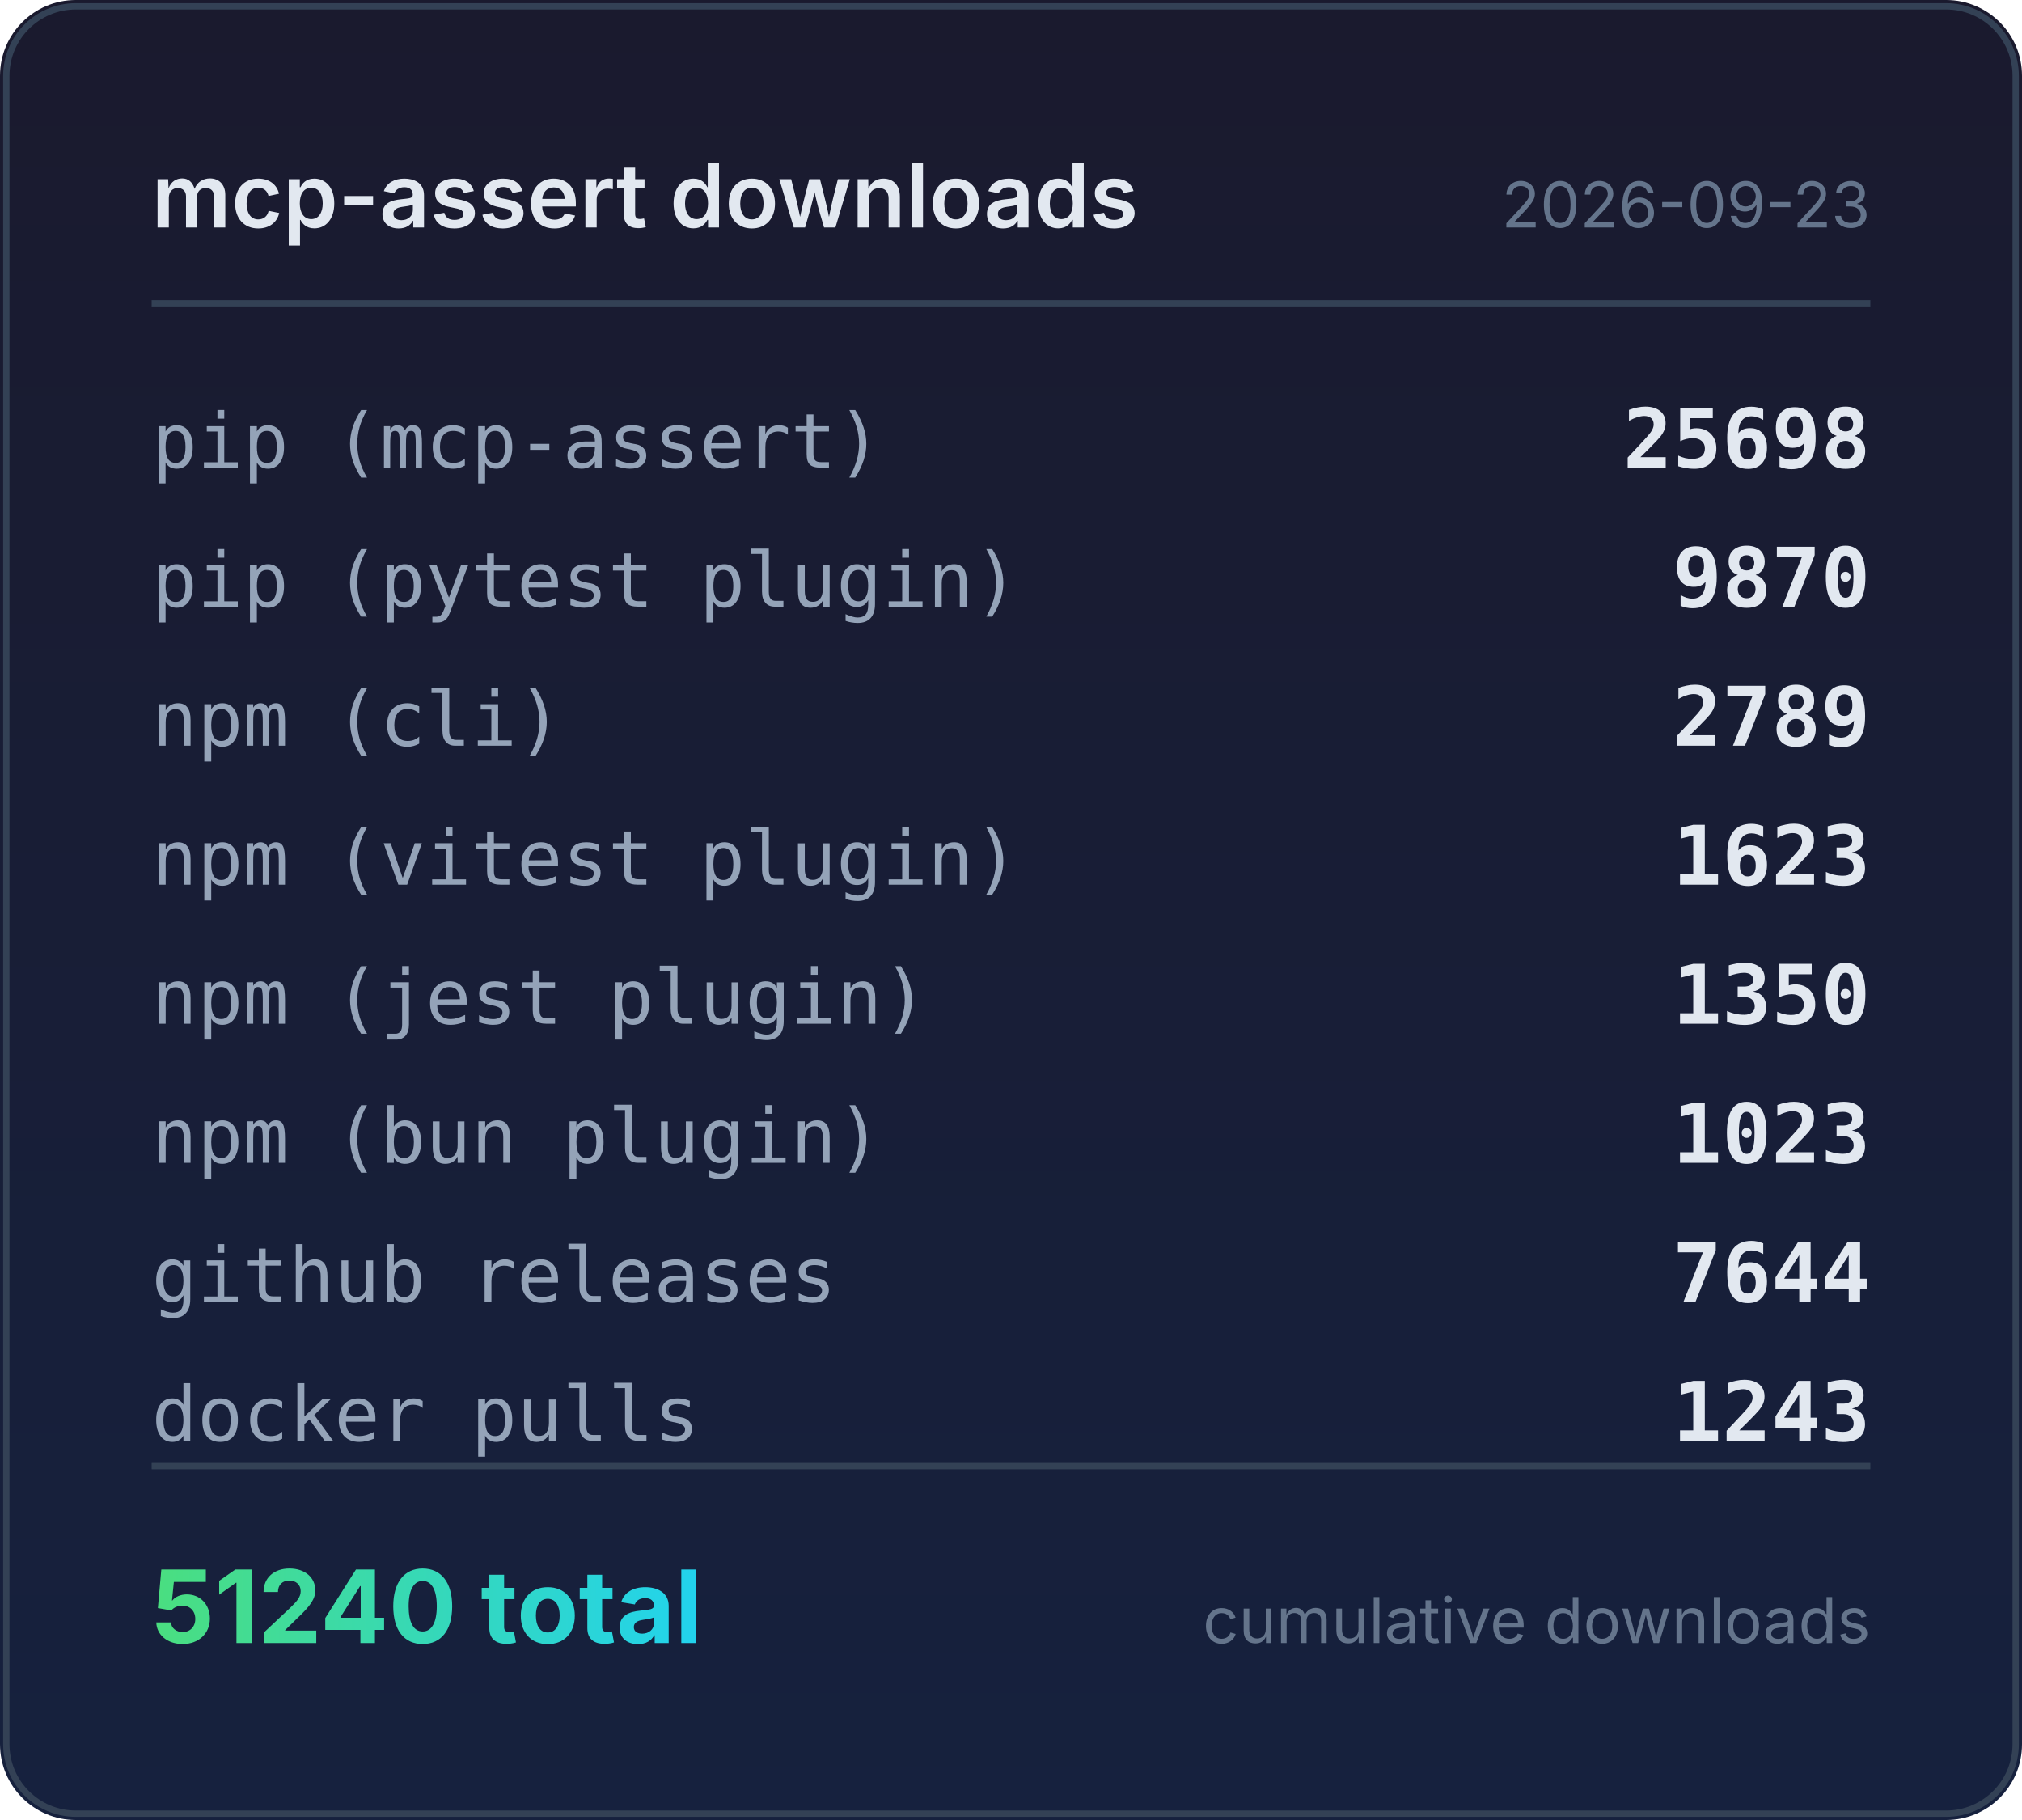
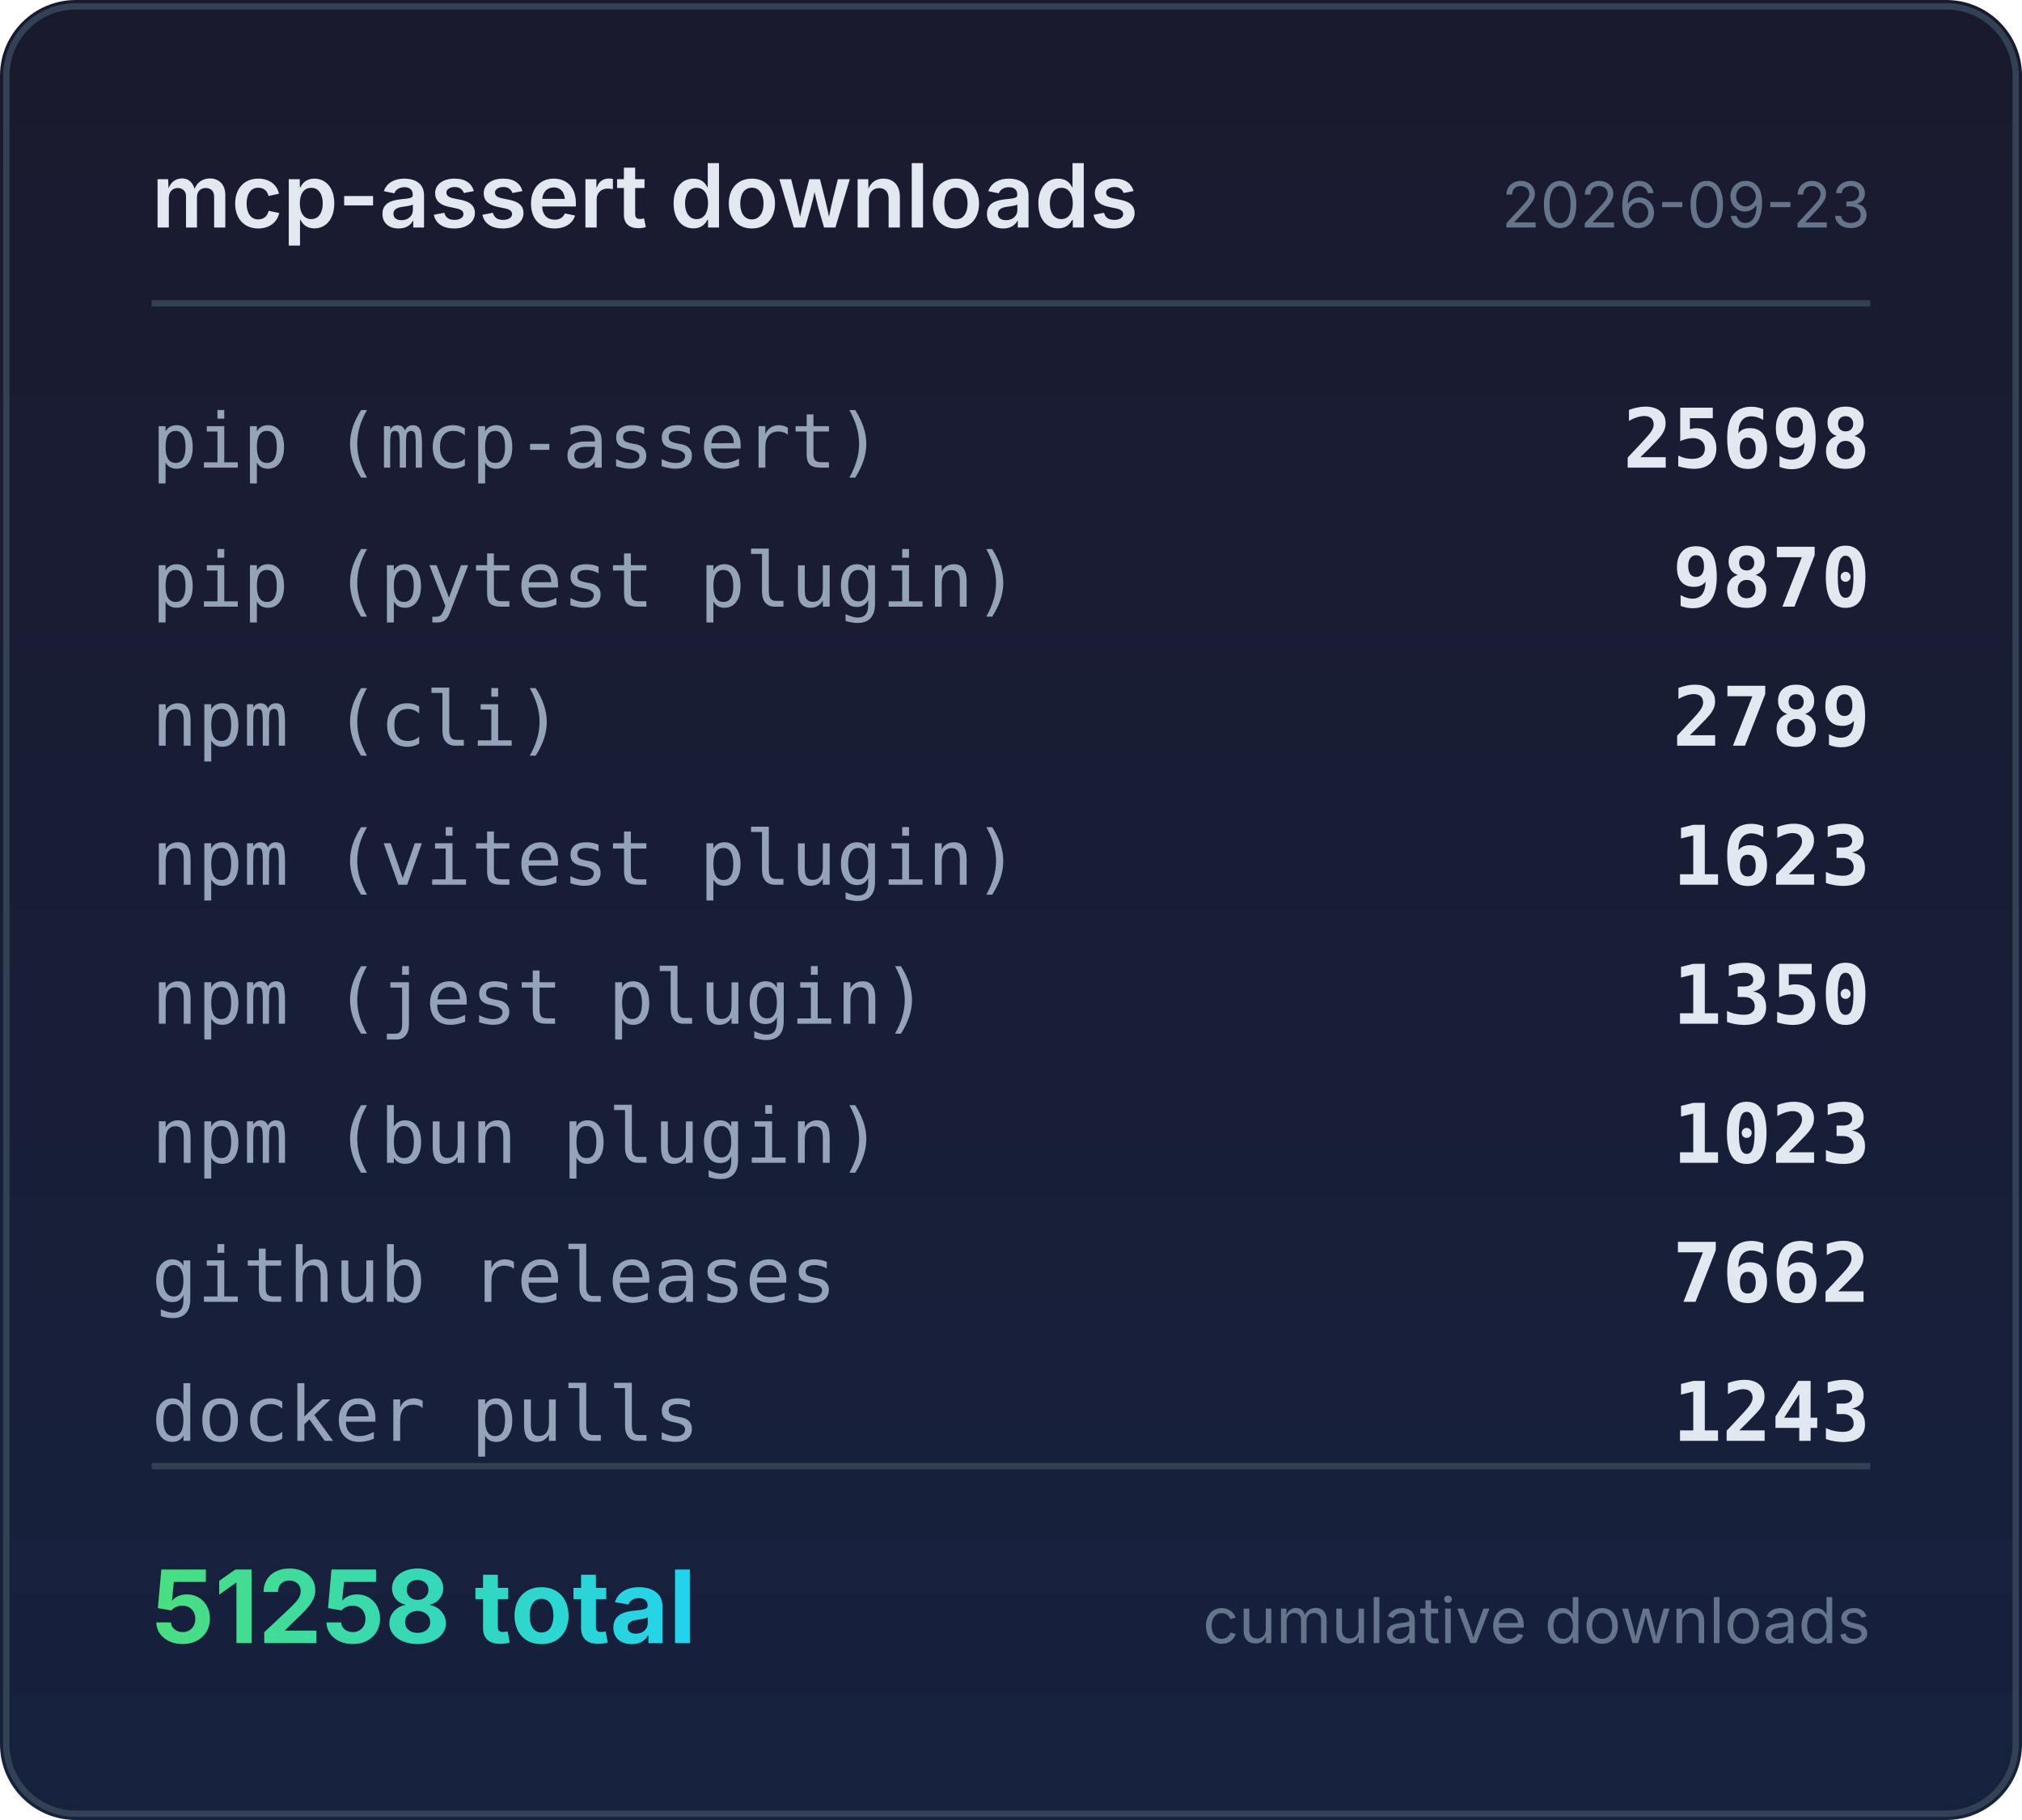
<svg xmlns="http://www.w3.org/2000/svg" width="320" height="288" viewBox="0 0 320 288">
  <defs>
    <linearGradient id="bg" x1="0" y1="0" x2="0" y2="1">
      <stop offset="0%" stop-color="#1a1a2e" />
      <stop offset="100%" stop-color="#16213e" />
    </linearGradient>
    <linearGradient id="accent" x1="0" y1="0" x2="1" y2="0">
      <stop offset="0%" stop-color="#4ade80" />
      <stop offset="100%" stop-color="#22d3ee" />
    </linearGradient>
  </defs>
  <rect width="320" height="288" rx="12" fill="url(#bg)" />
  <rect x="1" y="1" width="318" height="286" rx="11" fill="none" stroke="#334155" stroke-width="1" />
  <text x="24" y="36" fill="#e2e8f0" font-family="system-ui,-apple-system,sans-serif" font-size="14" font-weight="600">mcp-assert downloads</text>
  <text x="296" y="36" fill="#64748b" font-family="system-ui,-apple-system,sans-serif" font-size="10" text-anchor="end">2026-09-23</text>
  <line x1="24" y1="48" x2="296" y2="48" stroke="#334155" stroke-width="1" />
  <text x="24" y="74" fill="#94a3b8" font-family="ui-monospace,monospace" font-size="12">pip (mcp-assert)</text>
  <text x="296" y="74" fill="#e2e8f0" font-family="ui-monospace,monospace" font-size="13" font-weight="600" text-anchor="end">25698</text>
  <text x="24" y="96" fill="#94a3b8" font-family="ui-monospace,monospace" font-size="12">pip (pytest plugin)</text>
  <text x="296" y="96" fill="#e2e8f0" font-family="ui-monospace,monospace" font-size="13" font-weight="600" text-anchor="end">9870</text>
  <text x="24" y="118" fill="#94a3b8" font-family="ui-monospace,monospace" font-size="12">npm (cli)</text>
  <text x="296" y="118" fill="#e2e8f0" font-family="ui-monospace,monospace" font-size="13" font-weight="600" text-anchor="end">2789</text>
  <text x="24" y="140" fill="#94a3b8" font-family="ui-monospace,monospace" font-size="12">npm (vitest plugin)</text>
  <text x="296" y="140" fill="#e2e8f0" font-family="ui-monospace,monospace" font-size="13" font-weight="600" text-anchor="end">1623</text>
  <text x="24" y="162" fill="#94a3b8" font-family="ui-monospace,monospace" font-size="12">npm (jest plugin)</text>
  <text x="296" y="162" fill="#e2e8f0" font-family="ui-monospace,monospace" font-size="13" font-weight="600" text-anchor="end">1350</text>
  <text x="24" y="184" fill="#94a3b8" font-family="ui-monospace,monospace" font-size="12">npm (bun plugin)</text>
  <text x="296" y="184" fill="#e2e8f0" font-family="ui-monospace,monospace" font-size="13" font-weight="600" text-anchor="end">1023</text>
  <text x="24" y="206" fill="#94a3b8" font-family="ui-monospace,monospace" font-size="12">github releases</text>
-   <text x="296" y="206" fill="#e2e8f0" font-family="ui-monospace,monospace" font-size="13" font-weight="600" text-anchor="end">7644</text>
+   <text x="296" y="206" fill="#e2e8f0" font-family="ui-monospace,monospace" font-size="13" font-weight="600" text-anchor="end">7662</text>
  <text x="24" y="228" fill="#94a3b8" font-family="ui-monospace,monospace" font-size="12">docker pulls</text>
  <text x="296" y="228" fill="#e2e8f0" font-family="ui-monospace,monospace" font-size="13" font-weight="600" text-anchor="end">1243</text>
  <line x1="24" y1="232" x2="296" y2="232" stroke="#334155" stroke-width="1" />
-   <text x="24" y="260" fill="url(#accent)" font-family="system-ui,-apple-system,sans-serif" font-size="16" font-weight="700">51240 total</text>
+   <text x="24" y="260" fill="url(#accent)" font-family="system-ui,-apple-system,sans-serif" font-size="16" font-weight="700">51258 total</text>
  <text x="296" y="260" fill="#64748b" font-family="system-ui,-apple-system,sans-serif" font-size="10" text-anchor="end">cumulative downloads</text>
</svg>
